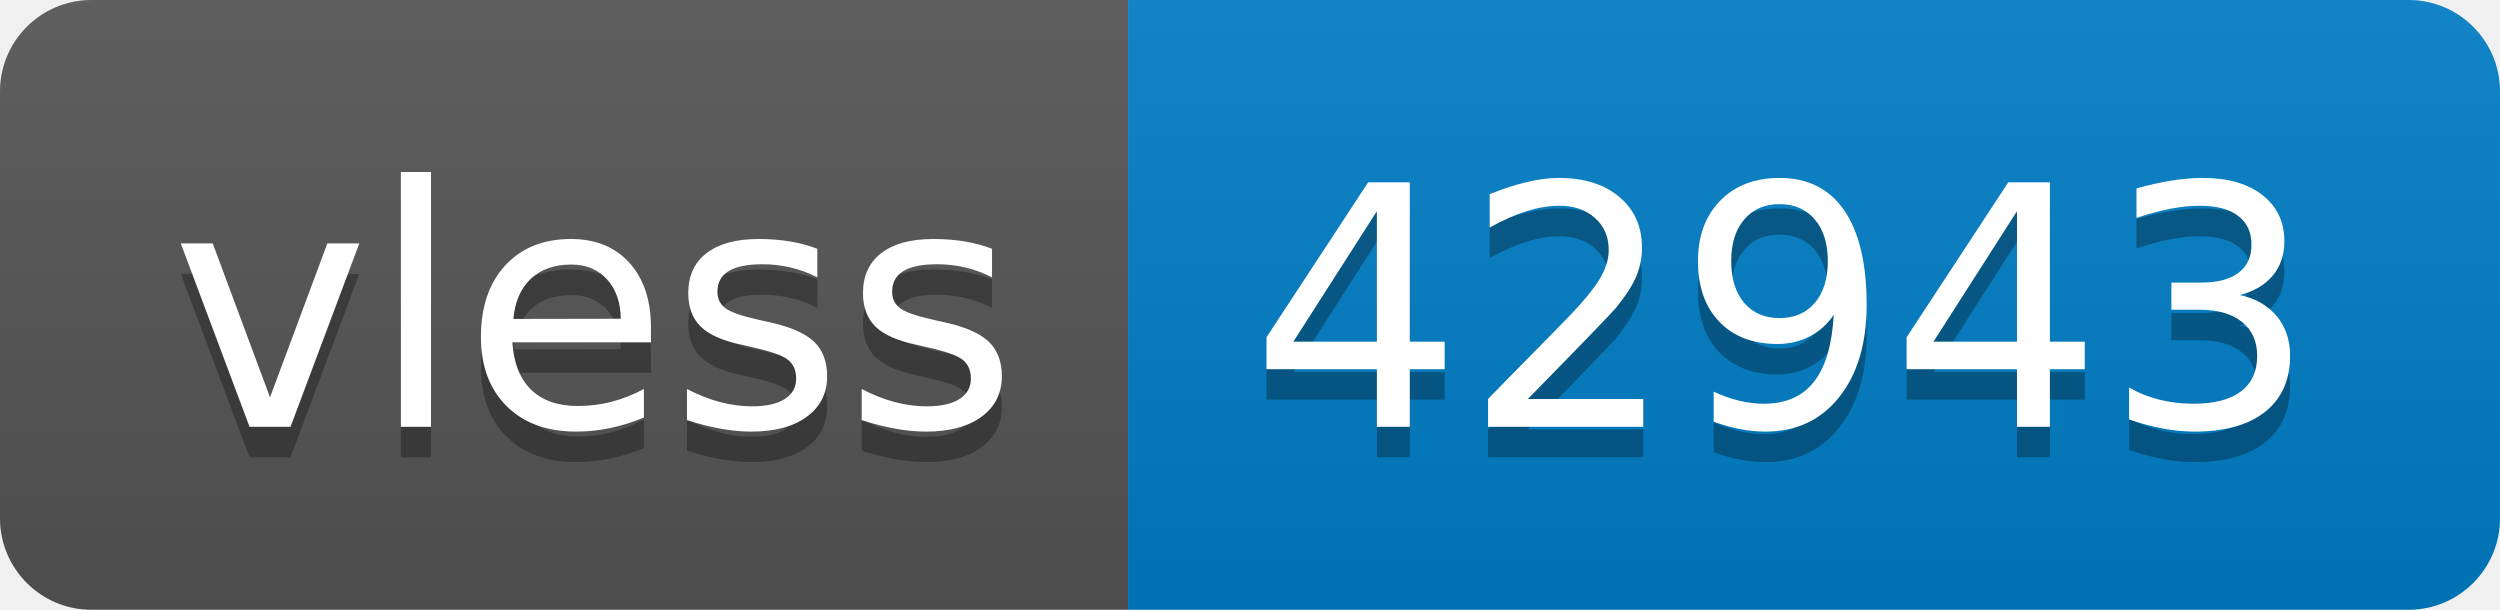
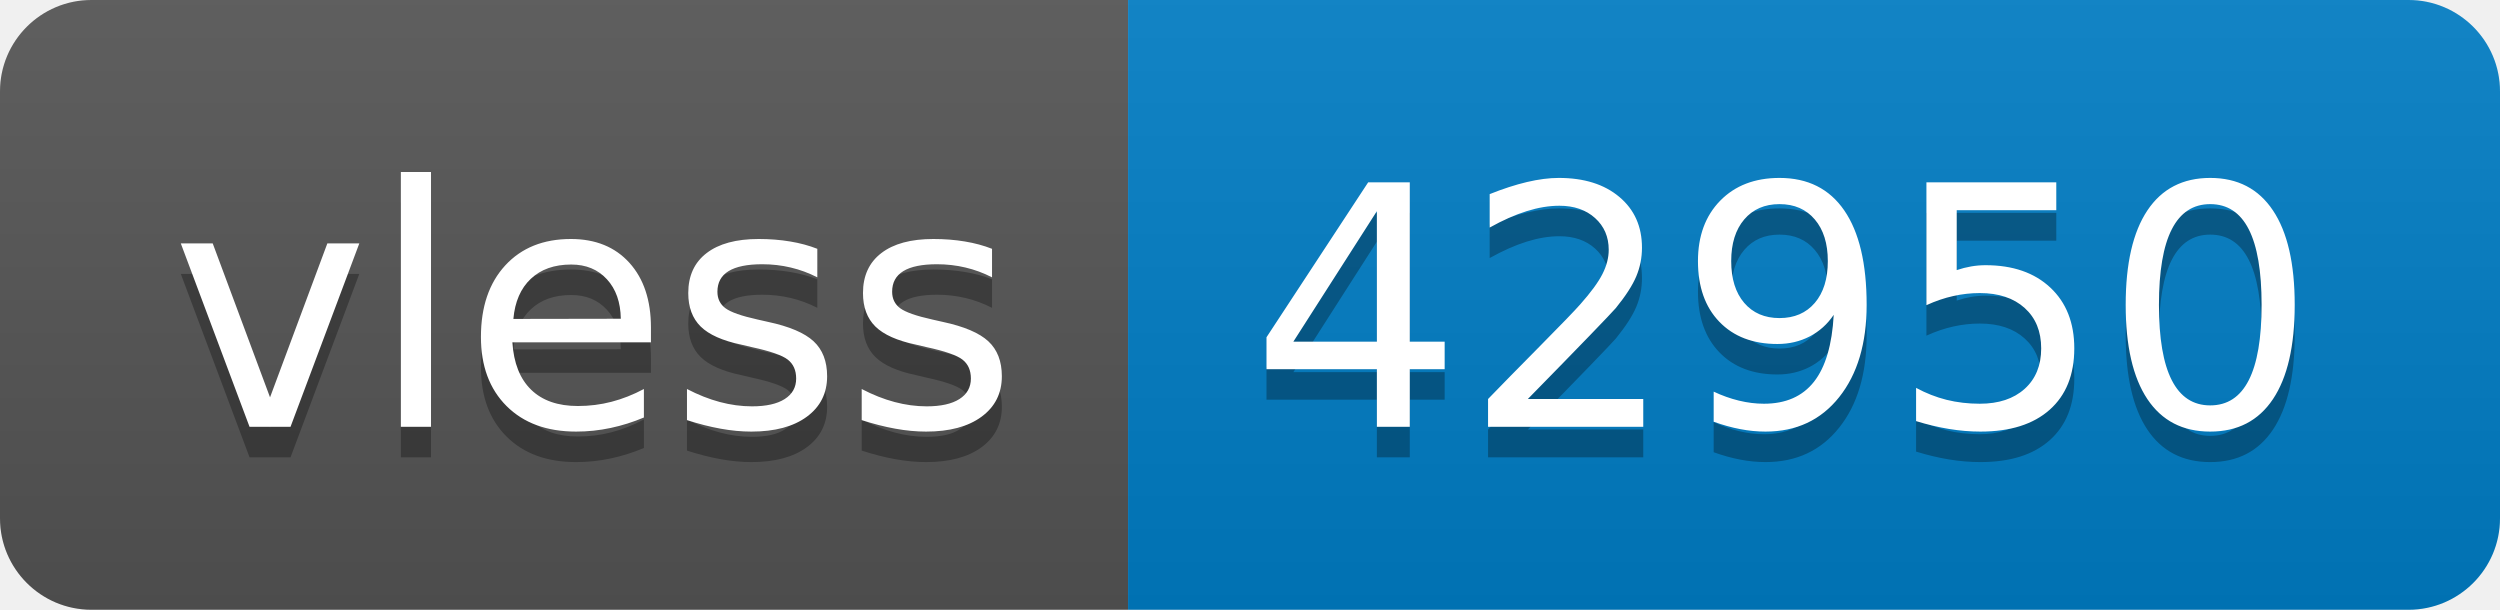
- <svg xmlns="http://www.w3.org/2000/svg" width="82" height="20" role="img" aria-label="vless: 42943">
+ <svg xmlns="http://www.w3.org/2000/svg" width="82" height="20" role="img" aria-label="vless: 42950">
  <linearGradient id="s" x2="0" y2="100%">
    <stop offset="0" stop-color="#bbb" stop-opacity=".1" />
    <stop offset="1" stop-opacity=".1" />
  </linearGradient>
  <clipPath id="r">
    <rect width="82" height="20" rx="3" fill="#fff" />
  </clipPath>
  <g clip-path="url(#r)">
    <rect width="37" height="20" fill="#555" />
    <rect x="37" width="45" height="20" fill="#007ec6" />
    <rect width="82" height="20" fill="url(#s)" />
  </g>
  <g fill="#fff" text-anchor="middle" font-family="Verdana,Geneva,DejaVu Sans,sans-serif" text-rendering="geometricPrecision" font-size="110">
    <text aria-hidden="true" x="195" y="150" fill="#010101" fill-opacity=".3" transform="scale(.1)" textLength="270">vless</text>
    <text x="195" y="140" transform="scale(.1)" fill="#fff" textLength="270">vless</text>
-     <text aria-hidden="true" x="585" y="150" fill="#010101" fill-opacity=".3" transform="scale(.1)" textLength="350">42943</text>
-     <text x="585" y="140" transform="scale(.1)" fill="#fff" textLength="350">42943</text>
+     <text aria-hidden="true" x="585" y="150" fill="#010101" fill-opacity=".3" transform="scale(.1)" textLength="350">42950</text>
+     <text x="585" y="140" transform="scale(.1)" fill="#fff" textLength="350">42950</text>
  </g>
</svg>
